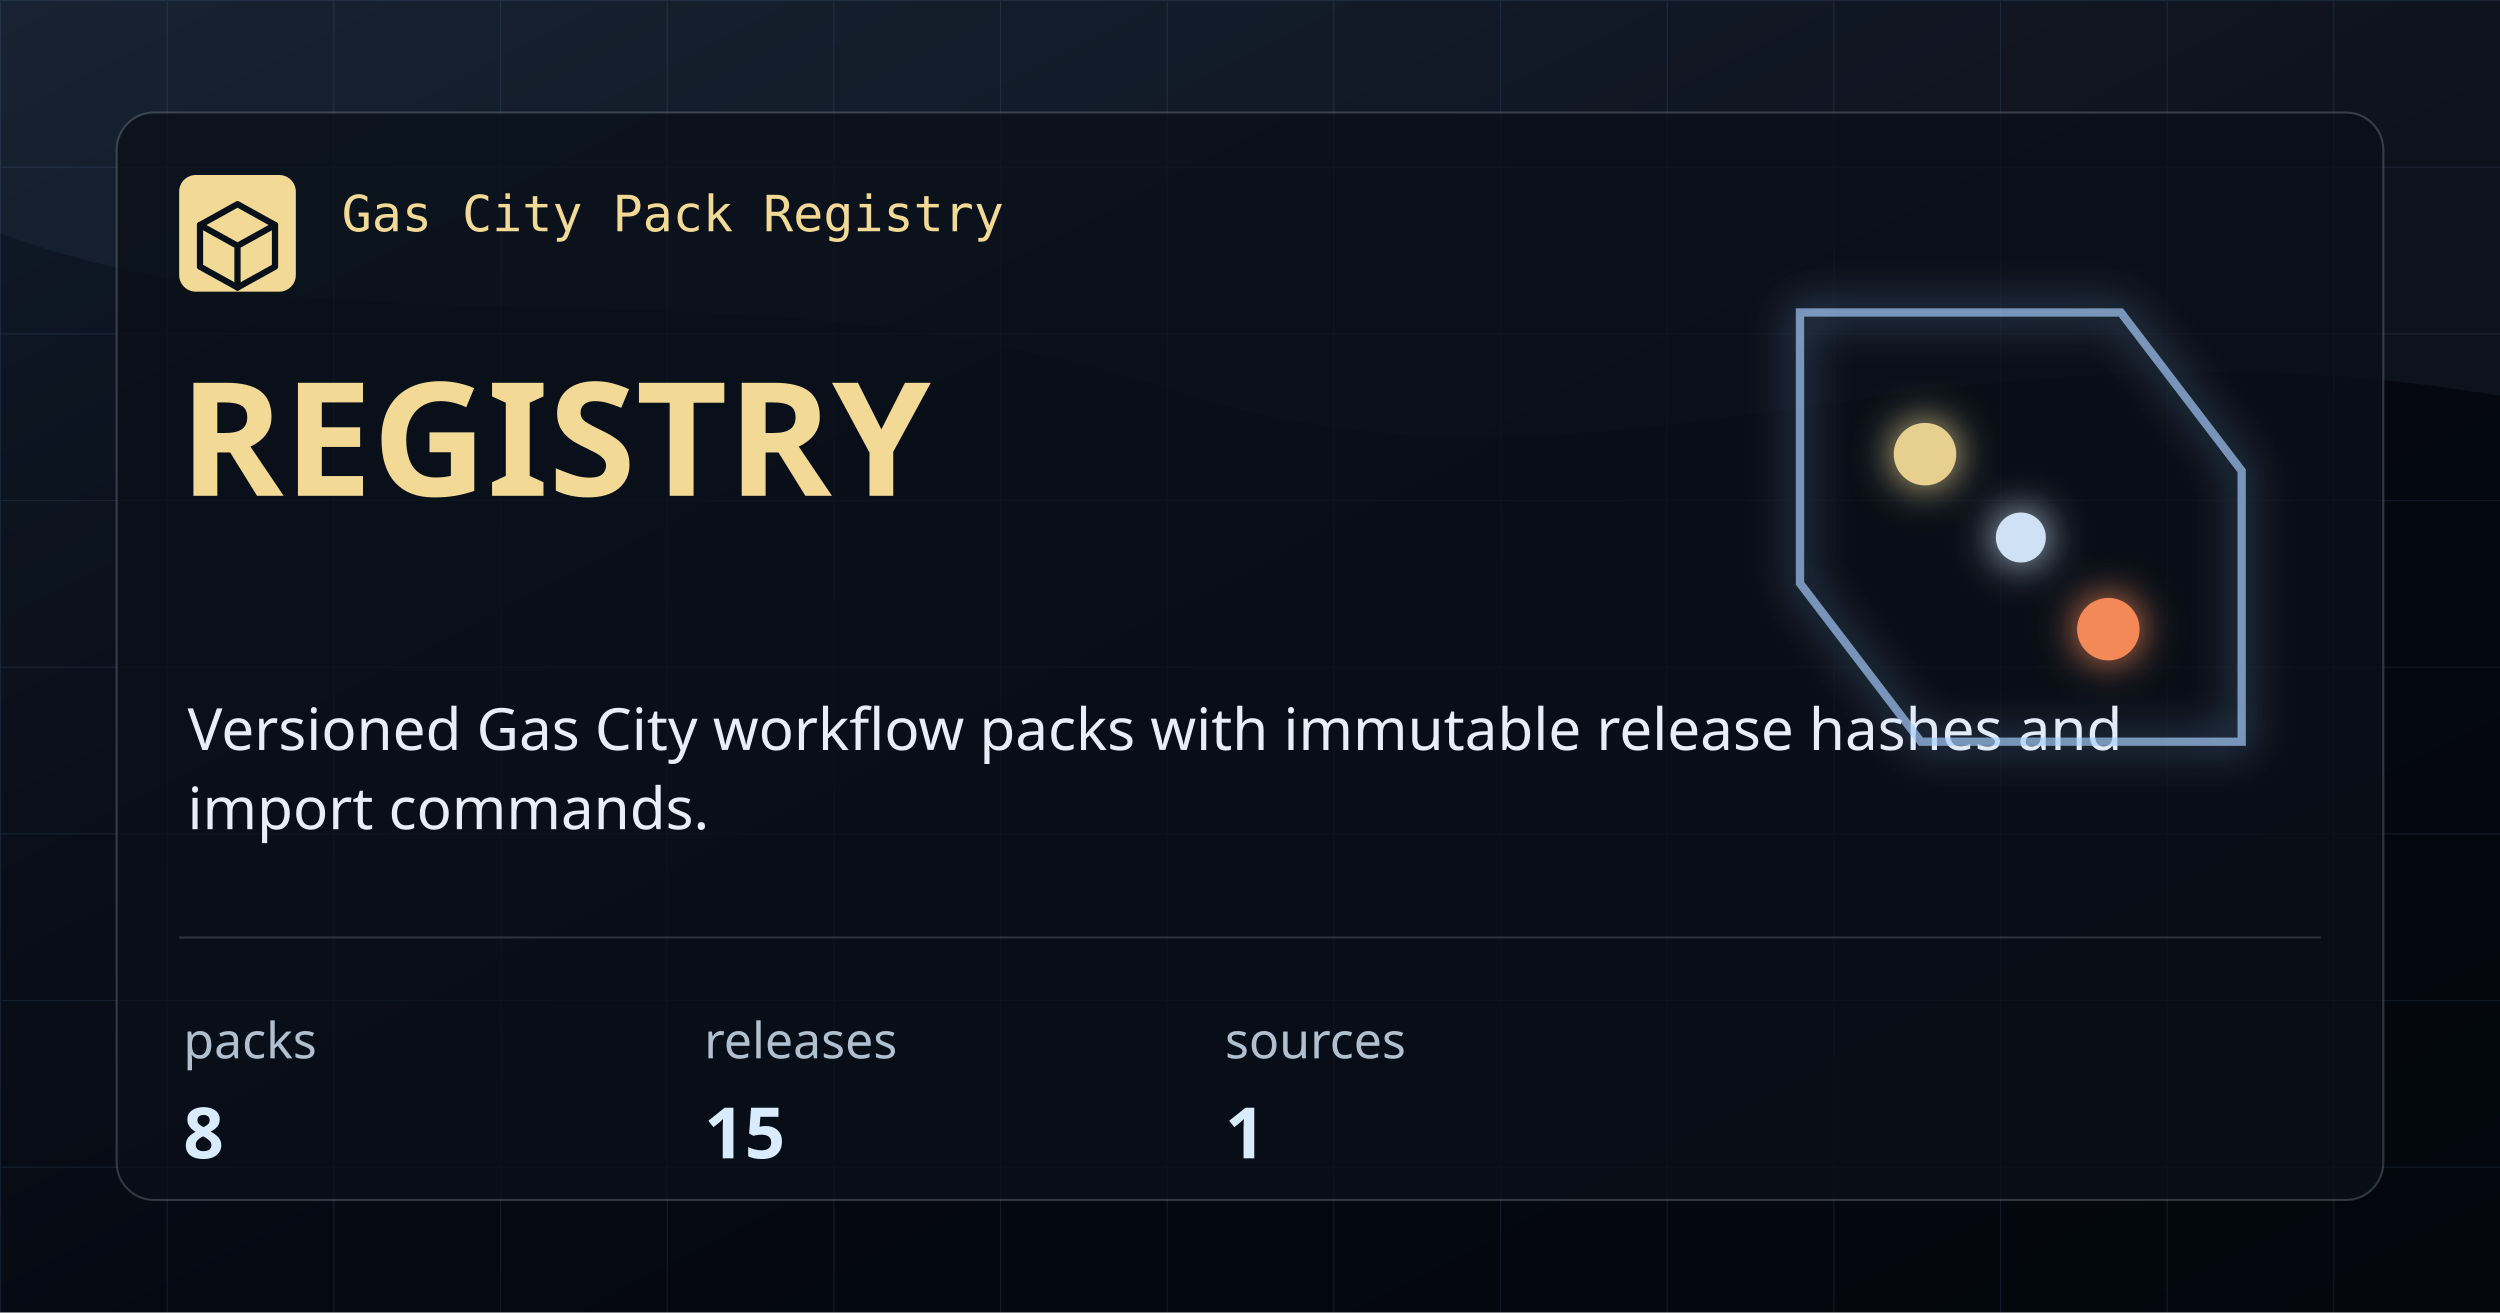
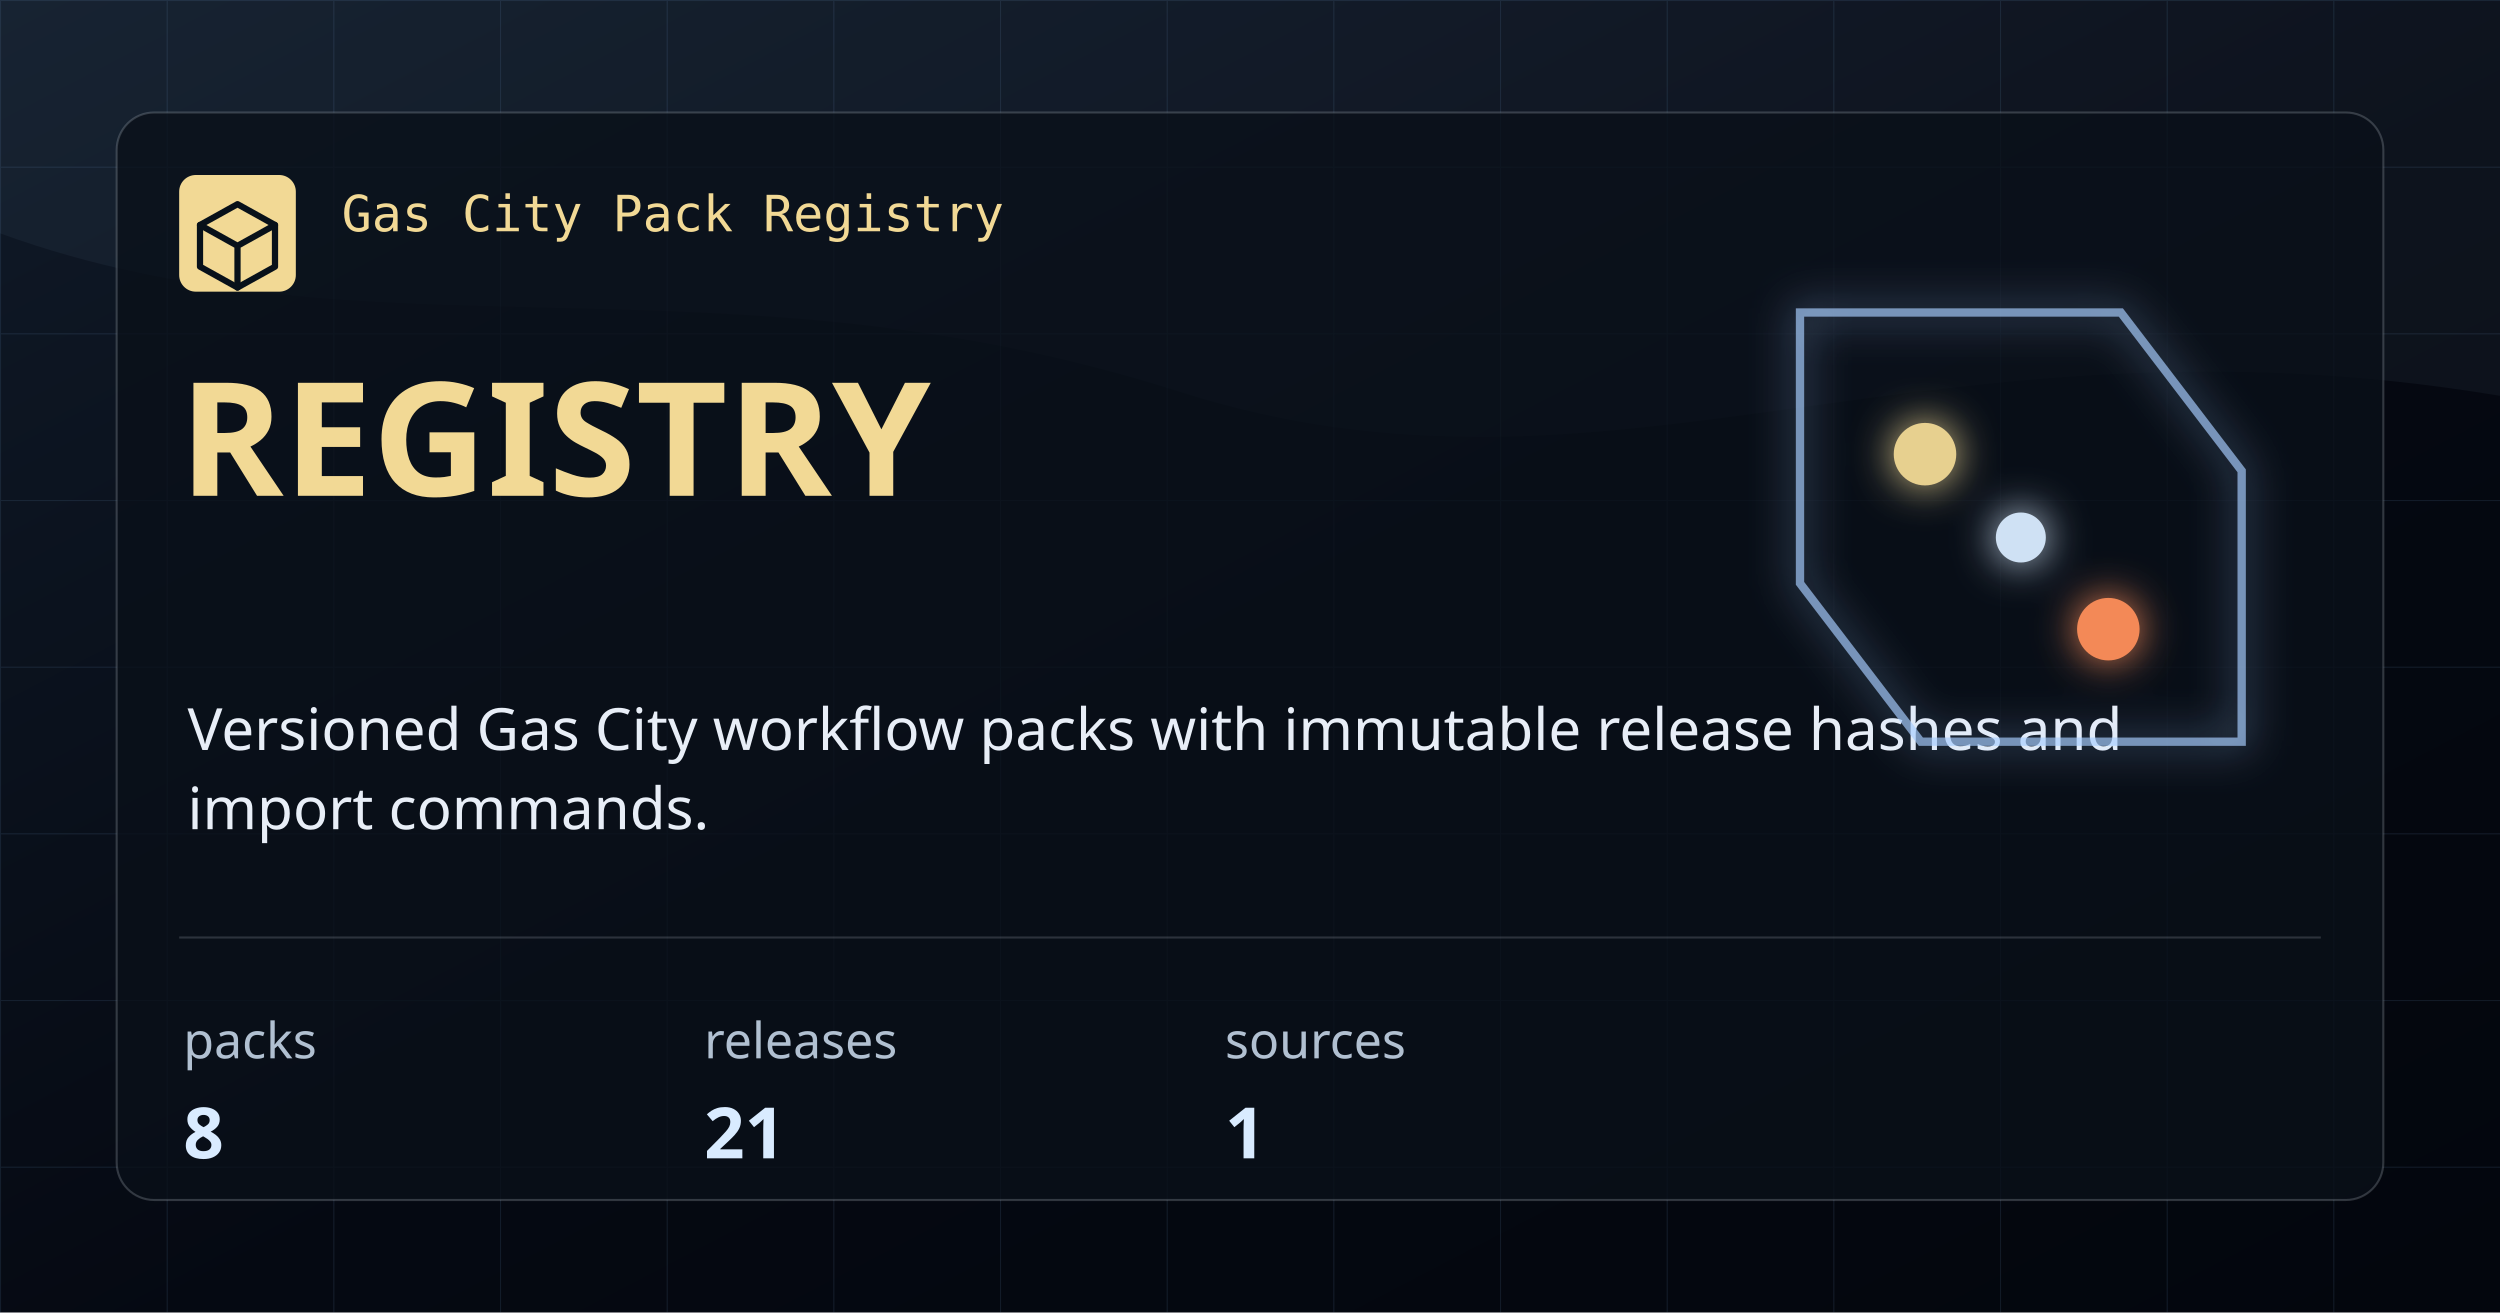
<svg xmlns="http://www.w3.org/2000/svg" width="1200" height="630" viewBox="0 0 1200 630" role="img" aria-label="Registry">
  <defs>
    <linearGradient id="bg" x1="0" x2="1" y1="0" y2="1">
      <stop offset="0" stop-color="#101A28" />
      <stop offset="0.54" stop-color="#050912" />
      <stop offset="1" stop-color="#03060D" />
    </linearGradient>
    <pattern id="grid" width="80" height="80" patternUnits="userSpaceOnUse">
      <path d="M 80 0 L 0 0 0 80" fill="none" stroke="#7CAADE" stroke-opacity="0.12" stroke-width="1" />
    </pattern>
    <filter id="glow" x="-20%" y="-20%" width="140%" height="140%">
      <feGaussianBlur stdDeviation="10" result="blur" />
      <feMerge>
        <feMergeNode in="blur" />
        <feMergeNode in="SourceGraphic" />
      </feMerge>
    </filter>
  </defs>
  <rect width="1200" height="630" fill="url(#bg)" />
  <rect width="1200" height="630" fill="url(#grid)" />
  <path d="M0 0 H1200 V190 C925 144 772 254 566 188 C348 118 176 176 0 112 Z" fill="#A9CEFF" fill-opacity="0.05" />
  <rect x="56" y="54" width="1088" height="522" rx="18" fill="#0A1019" fill-opacity="0.78" stroke="#CED7E2" stroke-opacity="0.22" />
  <rect x="86" y="84" width="56" height="56" rx="8" fill="#F2D995" />
  <path d="M114 98 L132 108 V128 L114 138 L96 128 V108 Z" fill="none" stroke="#08111A" stroke-width="3" stroke-linejoin="round" />
  <path d="M96 108 L114 118 L132 108 M114 118 V138" fill="none" stroke="#08111A" stroke-width="3" stroke-linecap="round" stroke-linejoin="round" />
  <text x="164" y="111" fill="#F2D995" font-family="IBM Plex Mono, monospace" font-size="24" font-weight="500">Gas City Pack Registry</text>
  <text x="86" y="238" fill="#F2D995" font-family="Syncopate, sans-serif" font-size="76" font-weight="700">REGISTRY</text>
  <text x="90" y="360" fill="#E8EEF7" font-family="Saira, sans-serif" font-size="28" font-weight="400">Versioned Gas City workflow packs with immutable release hashes and</text>
  <text x="90" y="398" fill="#E8EEF7" font-family="Saira, sans-serif" font-size="28" font-weight="400">import commands.</text>
  <path d="M86 450 H1114" stroke="#CED7E2" stroke-opacity="0.18" />
  <g>
    <text x="88" y="508" fill="#B1C0D1" font-family="Saira, sans-serif" font-size="24">packs</text>
    <text x="88" y="556" fill="#D9EBFF" font-family="Syncopate, sans-serif" font-size="34" font-weight="700">8</text>
  </g>
  <g>
    <text x="338" y="508" fill="#B1C0D1" font-family="Saira, sans-serif" font-size="24">releases</text>
-     <text x="338" y="556" fill="#D9EBFF" font-family="Syncopate, sans-serif" font-size="34" font-weight="700">15</text>
+     <text x="338" y="556" fill="#D9EBFF" font-family="Syncopate, sans-serif" font-size="34" font-weight="700">21</text>
  </g>
  <g>
    <text x="588" y="508" fill="#B1C0D1" font-family="Saira, sans-serif" font-size="24">sources</text>
    <text x="588" y="556" fill="#D9EBFF" font-family="Syncopate, sans-serif" font-size="34" font-weight="700">1</text>
  </g>
  <g filter="url(#glow)" opacity="0.95">
    <path d="M864 150 H1018 L1076 226 V356 H922 L864 280 Z" fill="none" stroke="#A9CEFF" stroke-opacity="0.7" stroke-width="4" />
    <circle cx="924" cy="218" r="15" fill="#F2D995" />
    <circle cx="1012" cy="302" r="15" fill="#FF8F5A" />
    <circle cx="970" cy="258" r="12" fill="#D9EBFF" />
  </g>
</svg>
